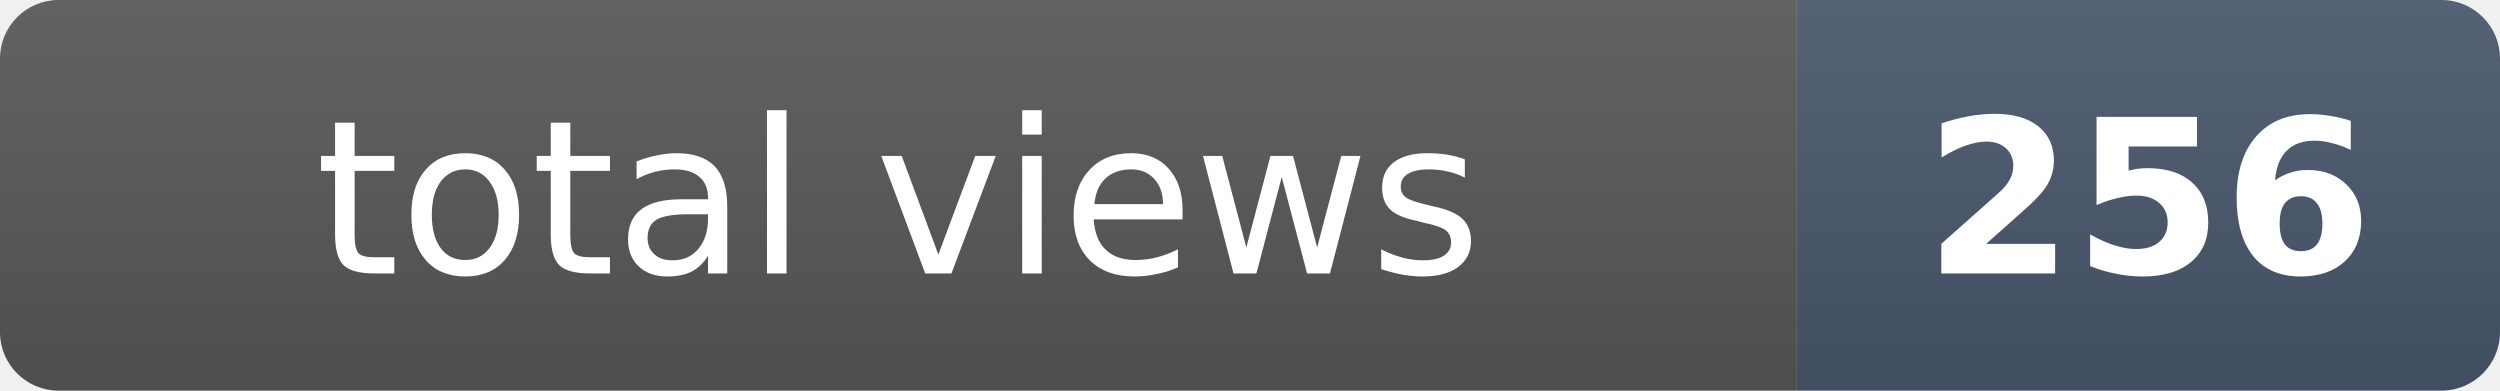
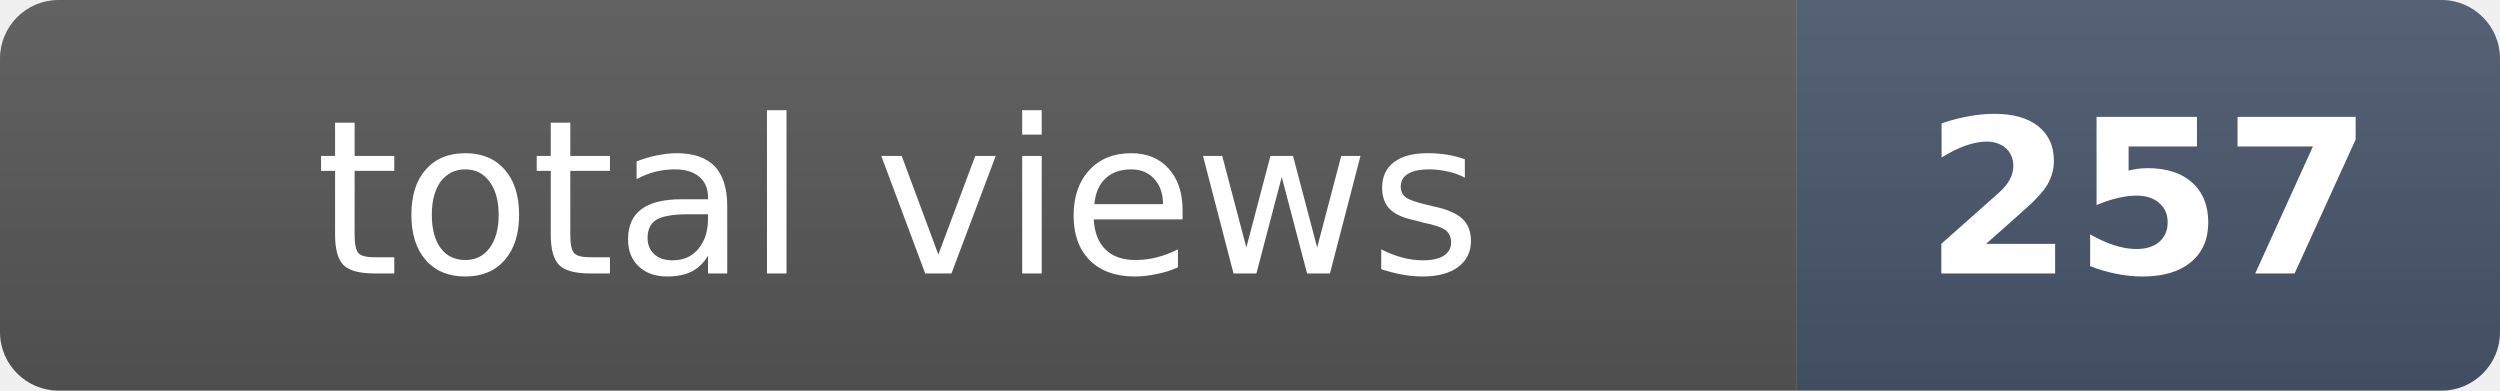
- <svg xmlns="http://www.w3.org/2000/svg" width="128" height="20" role="img" aria-label="total views: 256">
+ <svg xmlns="http://www.w3.org/2000/svg" width="128" height="20" role="img" aria-label="total views: 257">
  <clipPath id="r">
    <rect width="128" height="20" rx="3" fill="#fff" />
  </clipPath>
  <g clip-path="url(#r)">
    <rect width="92" height="20" fill="#555" />
    <rect x="92" width="36" height="20" fill="#475569" />
    <rect width="128" height="20" fill="url(#s)" />
  </g>
  <defs>
    <linearGradient id="s" x2="0" y2="100%">
      <stop offset="0" stop-color="#fff" stop-opacity=".08" />
      <stop offset="1" stop-opacity=".08" />
    </linearGradient>
  </defs>
  <g fill="#fff" text-anchor="middle" font-family="Verdana,Geneva,DejaVu Sans,sans-serif" font-size="11">
    <text x="46" y="14">total views</text>
-     <text x="110" y="14" font-weight="bold">256</text>
+     <text x="110" y="14" font-weight="bold">257</text>
  </g>
</svg>
